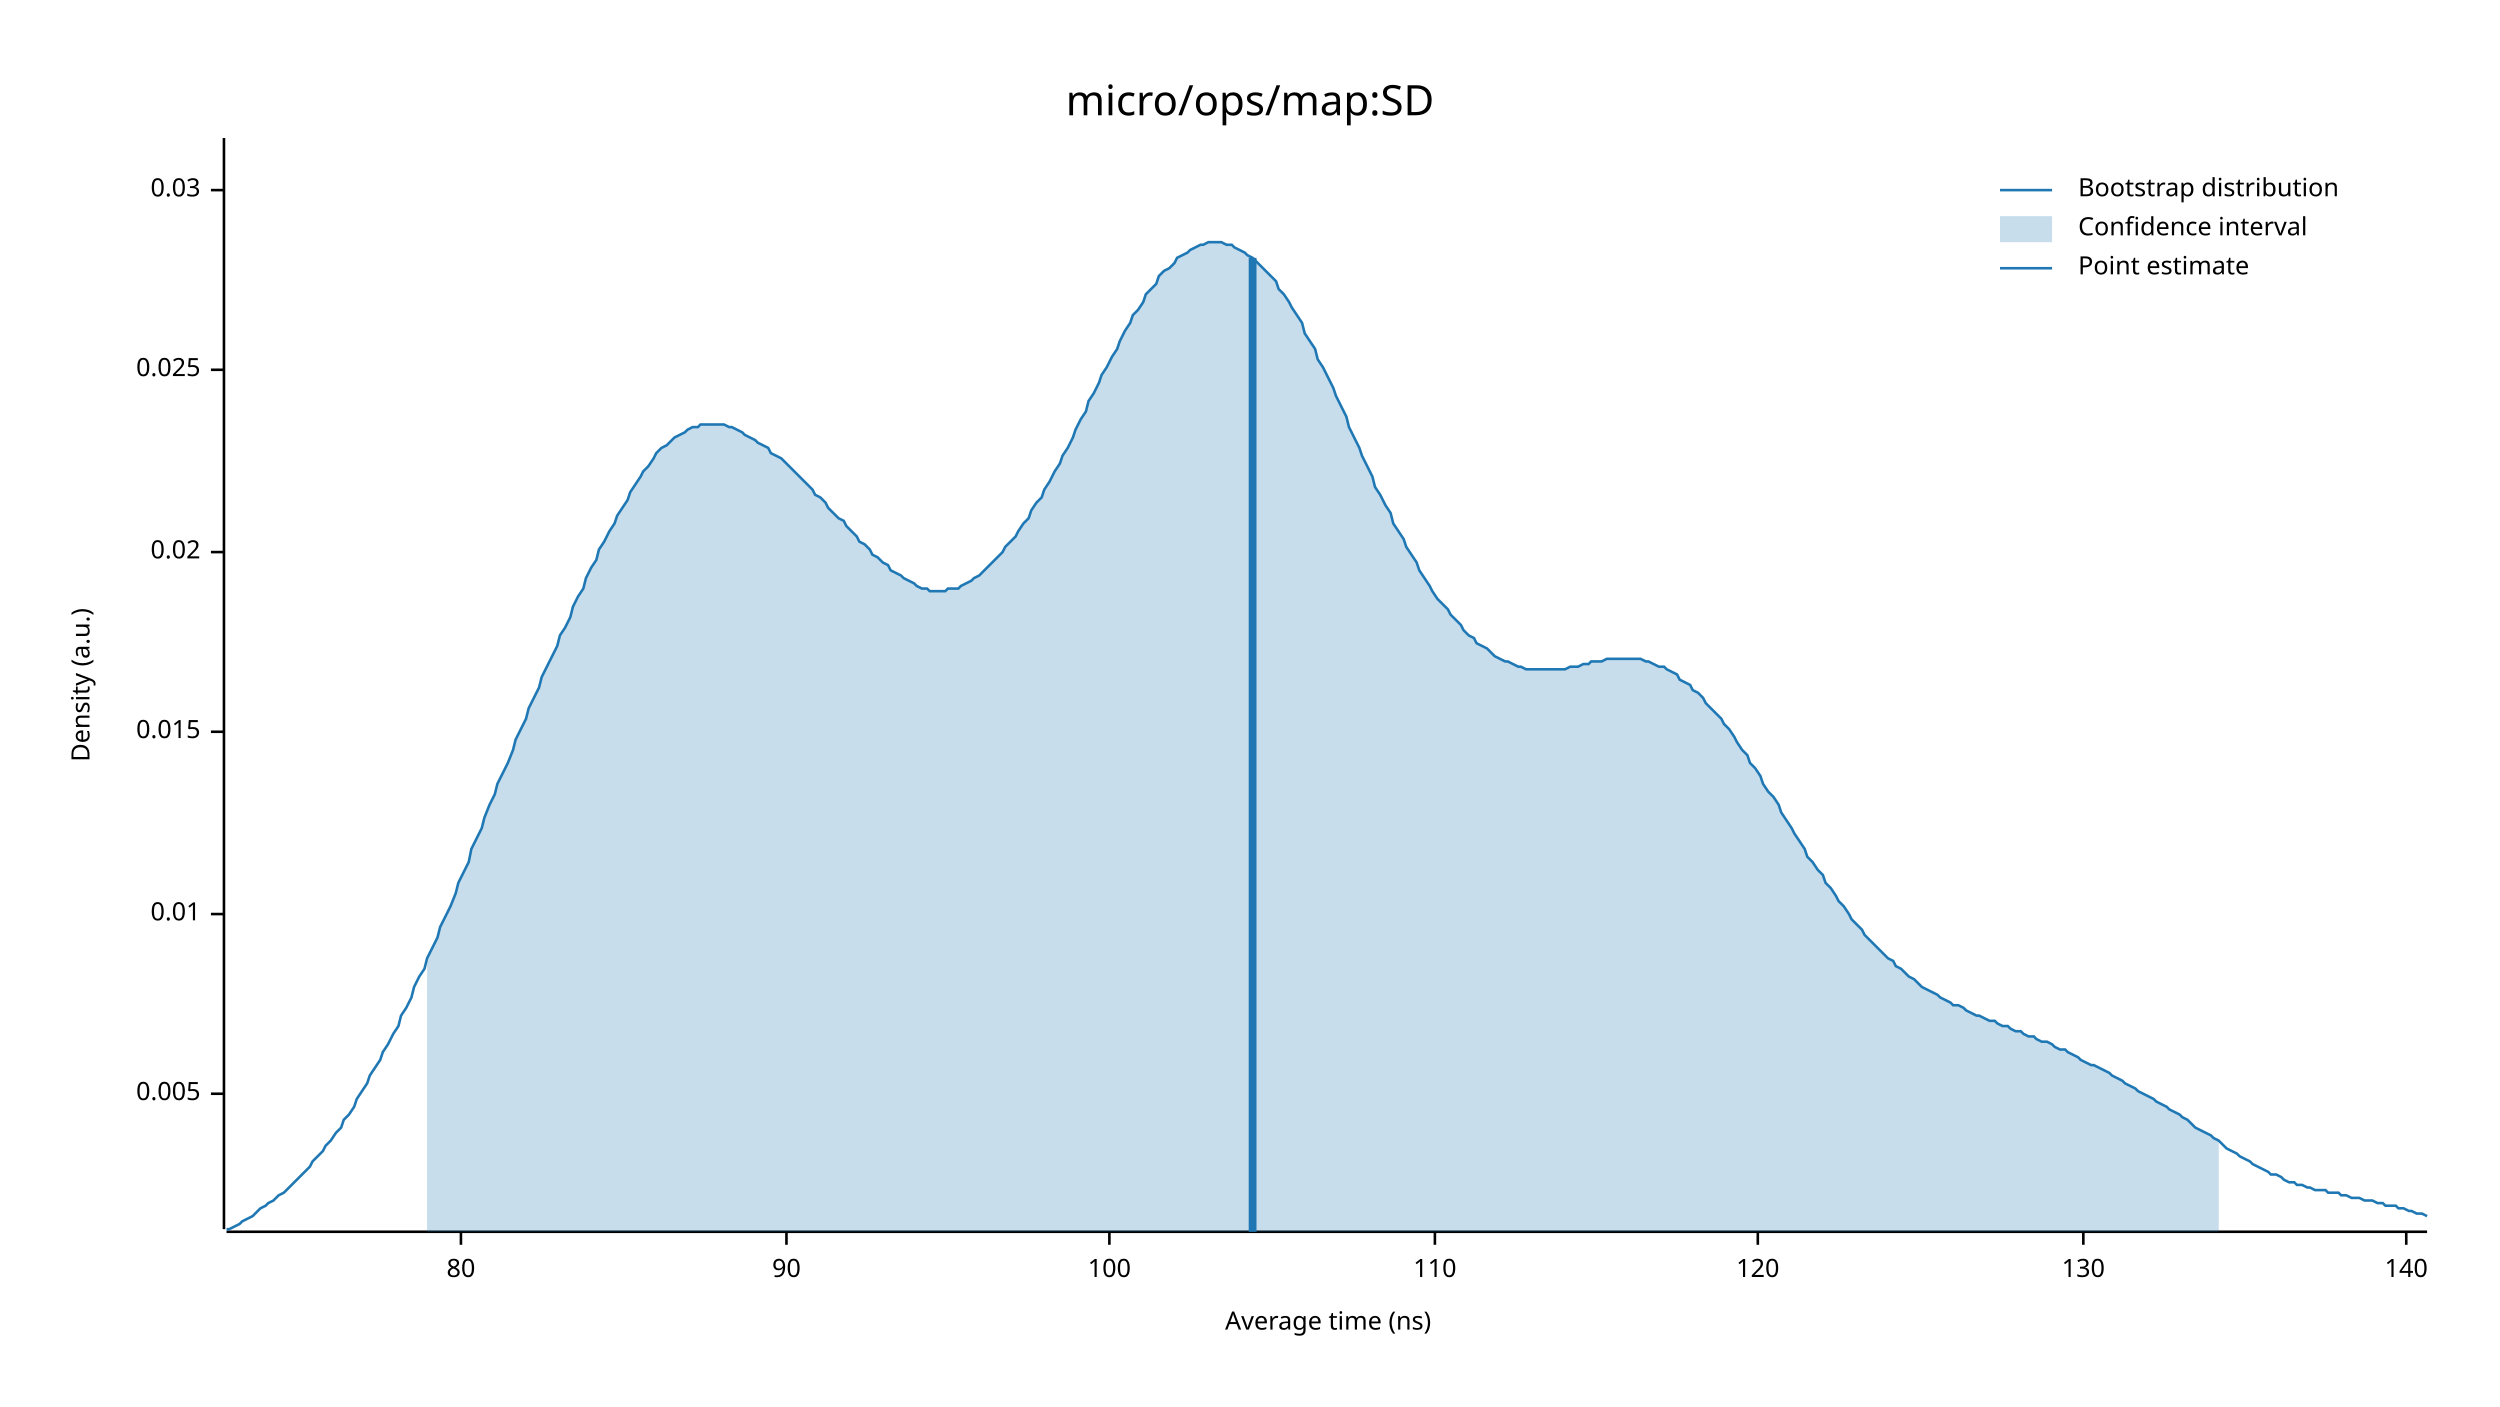
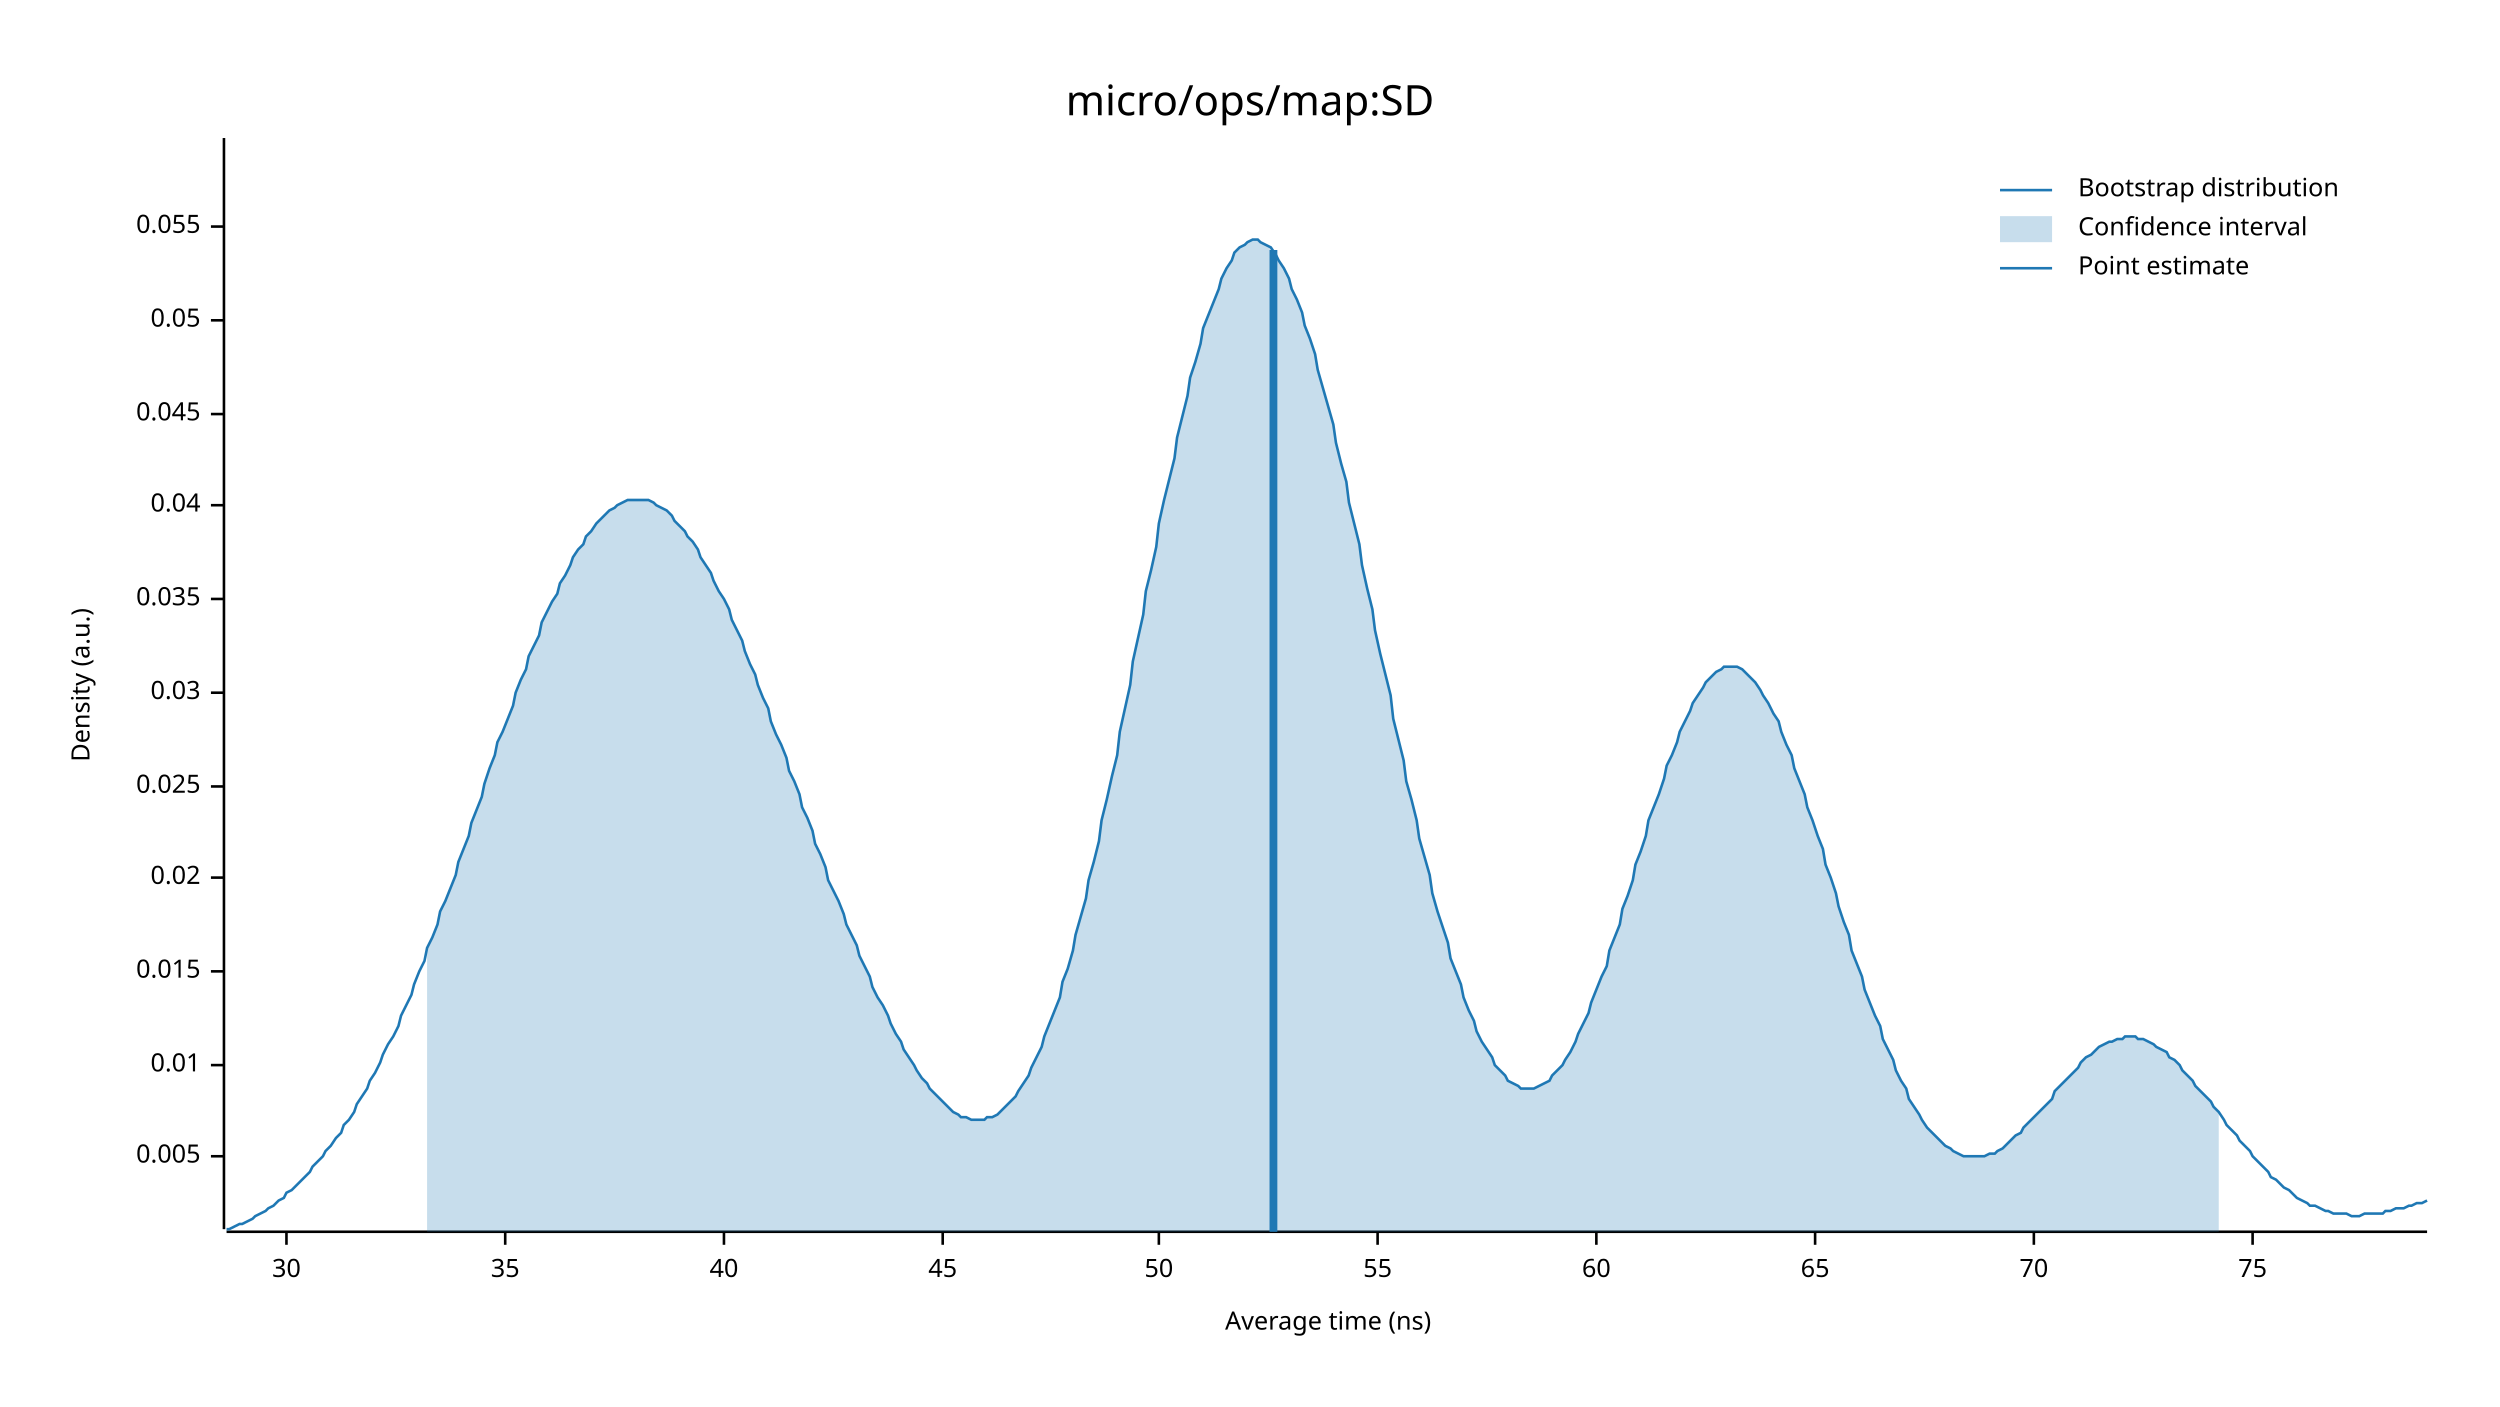
<svg xmlns="http://www.w3.org/2000/svg" width="960" height="540" viewBox="0 0 960 540">
  <text x="480" y="32" dy="0.76em" text-anchor="middle" font-family="sans-serif" font-size="16.129" opacity="1" fill="#000000">
micro/ops/map:SD
</text>
  <text x="27" y="263" dy="0.76em" text-anchor="middle" font-family="sans-serif" font-size="9.677" opacity="1" fill="#000000" transform="rotate(270, 27, 263)">
Density (a.u.)
</text>
  <text x="510" y="513" dy="-0.5ex" text-anchor="middle" font-family="sans-serif" font-size="9.677" opacity="1" fill="#000000">
Average time (ns)
</text>
  <polyline fill="none" opacity="1" stroke="#000000" stroke-width="1" points="86,53 86,472 " />
-   <text x="77" y="420" dy="0.5ex" text-anchor="end" font-family="sans-serif" font-size="9.677" opacity="1" fill="#000000">
+   <text x="77" y="444" dy="0.5ex" text-anchor="end" font-family="sans-serif" font-size="9.677" opacity="1" fill="#000000">
0.005
</text>
-   <polyline fill="none" opacity="1" stroke="#000000" stroke-width="1" points="81,420 86,420 " />
-   <text x="77" y="351" dy="0.5ex" text-anchor="end" font-family="sans-serif" font-size="9.677" opacity="1" fill="#000000">
+   <polyline fill="none" opacity="1" stroke="#000000" stroke-width="1" points="81,444 86,444 " />
+   <text x="77" y="409" dy="0.5ex" text-anchor="end" font-family="sans-serif" font-size="9.677" opacity="1" fill="#000000">
0.01
</text>
-   <polyline fill="none" opacity="1" stroke="#000000" stroke-width="1" points="81,351 86,351 " />
-   <text x="77" y="281" dy="0.5ex" text-anchor="end" font-family="sans-serif" font-size="9.677" opacity="1" fill="#000000">
+   <polyline fill="none" opacity="1" stroke="#000000" stroke-width="1" points="81,409 86,409 " />
+   <text x="77" y="373" dy="0.5ex" text-anchor="end" font-family="sans-serif" font-size="9.677" opacity="1" fill="#000000">
0.015
</text>
-   <polyline fill="none" opacity="1" stroke="#000000" stroke-width="1" points="81,281 86,281 " />
-   <text x="77" y="212" dy="0.5ex" text-anchor="end" font-family="sans-serif" font-size="9.677" opacity="1" fill="#000000">
+   <polyline fill="none" opacity="1" stroke="#000000" stroke-width="1" points="81,373 86,373 " />
+   <text x="77" y="337" dy="0.5ex" text-anchor="end" font-family="sans-serif" font-size="9.677" opacity="1" fill="#000000">
0.02
</text>
-   <polyline fill="none" opacity="1" stroke="#000000" stroke-width="1" points="81,212 86,212 " />
-   <text x="77" y="142" dy="0.5ex" text-anchor="end" font-family="sans-serif" font-size="9.677" opacity="1" fill="#000000">
+   <polyline fill="none" opacity="1" stroke="#000000" stroke-width="1" points="81,337 86,337 " />
+   <text x="77" y="302" dy="0.5ex" text-anchor="end" font-family="sans-serif" font-size="9.677" opacity="1" fill="#000000">
0.025
</text>
-   <polyline fill="none" opacity="1" stroke="#000000" stroke-width="1" points="81,142 86,142 " />
-   <text x="77" y="73" dy="0.5ex" text-anchor="end" font-family="sans-serif" font-size="9.677" opacity="1" fill="#000000">
+   <polyline fill="none" opacity="1" stroke="#000000" stroke-width="1" points="81,302 86,302 " />
+   <text x="77" y="266" dy="0.5ex" text-anchor="end" font-family="sans-serif" font-size="9.677" opacity="1" fill="#000000">
0.03
</text>
-   <polyline fill="none" opacity="1" stroke="#000000" stroke-width="1" points="81,73 86,73 " />
+   <polyline fill="none" opacity="1" stroke="#000000" stroke-width="1" points="81,266 86,266 " />
+   <text x="77" y="230" dy="0.5ex" text-anchor="end" font-family="sans-serif" font-size="9.677" opacity="1" fill="#000000">
+ 0.035
+ </text>
+   <polyline fill="none" opacity="1" stroke="#000000" stroke-width="1" points="81,230 86,230 " />
+   <text x="77" y="194" dy="0.5ex" text-anchor="end" font-family="sans-serif" font-size="9.677" opacity="1" fill="#000000">
+ 0.04
+ </text>
+   <polyline fill="none" opacity="1" stroke="#000000" stroke-width="1" points="81,194 86,194 " />
+   <text x="77" y="159" dy="0.5ex" text-anchor="end" font-family="sans-serif" font-size="9.677" opacity="1" fill="#000000">
+ 0.045
+ </text>
+   <polyline fill="none" opacity="1" stroke="#000000" stroke-width="1" points="81,159 86,159 " />
+   <text x="77" y="123" dy="0.5ex" text-anchor="end" font-family="sans-serif" font-size="9.677" opacity="1" fill="#000000">
+ 0.05
+ </text>
+   <polyline fill="none" opacity="1" stroke="#000000" stroke-width="1" points="81,123 86,123 " />
+   <text x="77" y="87" dy="0.5ex" text-anchor="end" font-family="sans-serif" font-size="9.677" opacity="1" fill="#000000">
+ 0.055
+ </text>
+   <polyline fill="none" opacity="1" stroke="#000000" stroke-width="1" points="81,87 86,87 " />
  <polyline fill="none" opacity="1" stroke="#000000" stroke-width="1" points="87,473 932,473 " />
-   <text x="177" y="483" dy="0.76em" text-anchor="middle" font-family="sans-serif" font-size="9.677" opacity="1" fill="#000000">
- 80
+   <text x="110" y="483" dy="0.76em" text-anchor="middle" font-family="sans-serif" font-size="9.677" opacity="1" fill="#000000">
+ 30
</text>
-   <polyline fill="none" opacity="1" stroke="#000000" stroke-width="1" points="177,473 177,478 " />
-   <text x="302" y="483" dy="0.76em" text-anchor="middle" font-family="sans-serif" font-size="9.677" opacity="1" fill="#000000">
- 90
+   <polyline fill="none" opacity="1" stroke="#000000" stroke-width="1" points="110,473 110,478 " />
+   <text x="194" y="483" dy="0.76em" text-anchor="middle" font-family="sans-serif" font-size="9.677" opacity="1" fill="#000000">
+ 35
</text>
-   <polyline fill="none" opacity="1" stroke="#000000" stroke-width="1" points="302,473 302,478 " />
-   <text x="426" y="483" dy="0.76em" text-anchor="middle" font-family="sans-serif" font-size="9.677" opacity="1" fill="#000000">
- 100
+   <polyline fill="none" opacity="1" stroke="#000000" stroke-width="1" points="194,473 194,478 " />
+   <text x="278" y="483" dy="0.76em" text-anchor="middle" font-family="sans-serif" font-size="9.677" opacity="1" fill="#000000">
+ 40
</text>
-   <polyline fill="none" opacity="1" stroke="#000000" stroke-width="1" points="426,473 426,478 " />
-   <text x="551" y="483" dy="0.76em" text-anchor="middle" font-family="sans-serif" font-size="9.677" opacity="1" fill="#000000">
- 110
+   <polyline fill="none" opacity="1" stroke="#000000" stroke-width="1" points="278,473 278,478 " />
+   <text x="362" y="483" dy="0.76em" text-anchor="middle" font-family="sans-serif" font-size="9.677" opacity="1" fill="#000000">
+ 45
</text>
-   <polyline fill="none" opacity="1" stroke="#000000" stroke-width="1" points="551,473 551,478 " />
-   <text x="675" y="483" dy="0.76em" text-anchor="middle" font-family="sans-serif" font-size="9.677" opacity="1" fill="#000000">
- 120
+   <polyline fill="none" opacity="1" stroke="#000000" stroke-width="1" points="362,473 362,478 " />
+   <text x="445" y="483" dy="0.76em" text-anchor="middle" font-family="sans-serif" font-size="9.677" opacity="1" fill="#000000">
+ 50
</text>
-   <polyline fill="none" opacity="1" stroke="#000000" stroke-width="1" points="675,473 675,478 " />
-   <text x="800" y="483" dy="0.76em" text-anchor="middle" font-family="sans-serif" font-size="9.677" opacity="1" fill="#000000">
- 130
+   <polyline fill="none" opacity="1" stroke="#000000" stroke-width="1" points="445,473 445,478 " />
+   <text x="529" y="483" dy="0.76em" text-anchor="middle" font-family="sans-serif" font-size="9.677" opacity="1" fill="#000000">
+ 55
</text>
-   <polyline fill="none" opacity="1" stroke="#000000" stroke-width="1" points="800,473 800,478 " />
-   <text x="924" y="483" dy="0.76em" text-anchor="middle" font-family="sans-serif" font-size="9.677" opacity="1" fill="#000000">
- 140
+   <polyline fill="none" opacity="1" stroke="#000000" stroke-width="1" points="529,473 529,478 " />
+   <text x="613" y="483" dy="0.76em" text-anchor="middle" font-family="sans-serif" font-size="9.677" opacity="1" fill="#000000">
+ 60
</text>
-   <polyline fill="none" opacity="1" stroke="#000000" stroke-width="1" points="924,473 924,478 " />
-   <polyline fill="none" opacity="1" stroke="#1F78B4" stroke-width="1" points="87,472 88,472 90,471 92,470 93,469 95,468 97,467 98,466 100,464 102,463 103,462 105,461 107,459 109,458 110,457 112,455 114,453 115,452 117,450 119,448 120,446 122,444 124,442 125,440 127,438 129,435 131,433 132,430 134,428 136,425 137,422 139,419 141,416 142,413 144,410 146,407 147,404 149,401 151,397 153,394 154,390 156,387 158,383 159,379 161,375 163,372 164,368 166,364 168,360 169,356 171,352 173,348 175,343 176,339 178,335 180,331 181,326 183,322 185,318 186,314 188,309 190,305 191,301 193,297 195,293 197,288 198,284 200,280 202,276 203,272 205,268 207,264 208,260 210,256 212,252 214,248 215,244 217,241 219,237 220,233 222,229 224,226 225,222 227,218 229,215 230,211 232,208 234,204 236,201 237,198 239,195 241,192 242,189 244,186 246,183 247,181 249,179 251,176 252,174 254,172 256,171 258,169 259,168 261,167 263,166 264,165 266,164 268,164 269,163 271,163 273,163 274,163 276,163 278,163 280,164 281,164 283,165 285,166 286,167 288,168 290,169 291,170 293,171 295,172 296,174 298,175 300,176 302,178 303,179 305,181 307,183 308,184 310,186 312,188 313,190 315,191 317,193 318,195 320,197 322,199 324,200 325,202 327,204 329,206 330,208 332,209 334,211 335,213 337,214 339,216 341,217 342,219 344,220 346,221 347,222 349,223 351,224 352,225 354,226 356,226 357,227 359,227 361,227 363,227 364,226 366,226 368,226 369,225 371,224 373,223 374,222 376,221 378,219 379,218 381,216 383,214 385,212 386,210 388,208 390,206 391,204 393,201 395,199 396,196 398,193 400,191 401,188 403,185 405,181 407,178 408,175 410,172 412,168 413,165 415,161 417,158 418,154 420,151 422,147 423,144 425,141 427,137 429,134 430,131 432,127 434,124 435,121 437,119 439,116 440,113 442,111 444,109 445,106 447,104 449,103 451,101 452,99 454,98 456,97 457,96 459,95 461,94 462,94 464,93 466,93 468,93 469,93 471,94 473,94 474,95 476,96 478,97 479,98 481,99 483,101 484,102 486,104 488,106 490,108 491,111 493,113 495,116 496,118 498,121 500,124 501,128 503,131 505,134 506,138 508,141 510,145 512,149 513,152 515,156 517,160 518,164 520,168 522,172 523,175 525,179 527,183 528,187 530,190 532,194 534,197 535,201 537,204 539,207 540,210 542,213 544,216 545,219 547,222 549,225 550,227 552,230 554,232 556,234 557,236 559,238 561,240 562,242 564,244 566,245 567,247 569,248 571,249 573,251 574,252 576,253 578,254 579,254 581,255 583,256 584,256 586,257 588,257 589,257 591,257 593,257 595,257 596,257 598,257 600,257 601,257 603,256 605,256 606,256 608,255 610,255 611,254 613,254 615,254 617,253 618,253 620,253 622,253 623,253 625,253 627,253 628,253 630,253 632,254 633,254 635,255 637,256 639,256 640,257 642,258 644,259 645,261 647,262 649,263 650,265 652,266 654,268 655,270 657,272 659,274 661,276 662,278 664,280 666,283 667,285 669,288 671,290 672,293 674,295 676,298 677,301 679,304 681,306 683,309 684,312 686,315 688,318 689,320 691,323 693,326 694,329 696,331 698,334 700,336 701,339 703,341 705,344 706,346 708,348 710,351 711,353 713,355 715,357 716,359 718,361 720,363 722,365 723,366 725,368 727,369 728,371 730,372 732,374 733,375 735,376 737,378 738,379 740,380 742,381 744,382 745,383 747,384 749,385 750,386 752,386 754,387 755,388 757,389 759,390 760,390 762,391 764,392 766,392 767,393 769,394 771,394 772,395 774,396 776,396 777,397 779,398 781,398 782,399 784,400 786,400 788,401 789,402 791,403 793,403 794,404 796,405 798,406 799,407 801,408 803,409 804,409 806,410 808,411 810,412 811,413 813,414 815,415 816,416 818,417 820,418 821,419 823,420 825,421 827,422 828,423 830,424 832,425 833,426 835,427 837,428 838,429 840,430 842,432 843,433 845,434 847,435 849,436 850,437 852,438 854,440 855,441 857,442 859,443 860,444 862,445 864,446 865,447 867,448 869,449 871,450 872,451 874,451 876,452 877,453 879,454 881,454 882,455 884,455 886,456 887,456 889,457 891,457 893,457 894,458 896,458 898,458 899,459 901,459 903,460 904,460 906,460 908,461 909,461 911,461 913,462 915,462 916,463 918,463 920,463 921,464 923,464 925,465 926,465 928,466 930,466 932,467 " />
-   <polygon opacity="0.25" fill="#1F78B4" points="164,368 166,364 168,360 169,356 171,352 173,348 175,343 176,339 178,335 180,331 181,326 183,322 185,318 186,314 188,309 190,305 191,301 193,297 195,293 197,288 198,284 200,280 202,276 203,272 205,268 207,264 208,260 210,256 212,252 214,248 215,244 217,241 219,237 220,233 222,229 224,226 225,222 227,218 229,215 230,211 232,208 234,204 236,201 237,198 239,195 241,192 242,189 244,186 246,183 247,181 249,179 251,176 252,174 254,172 256,171 258,169 259,168 261,167 263,166 264,165 266,164 268,164 269,163 271,163 273,163 274,163 276,163 278,163 280,164 281,164 283,165 285,166 286,167 288,168 290,169 291,170 293,171 295,172 296,174 298,175 300,176 302,178 303,179 305,181 307,183 308,184 310,186 312,188 313,190 315,191 317,193 318,195 320,197 322,199 324,200 325,202 327,204 329,206 330,208 332,209 334,211 335,213 337,214 339,216 341,217 342,219 344,220 346,221 347,222 349,223 351,224 352,225 354,226 356,226 357,227 359,227 361,227 363,227 364,226 366,226 368,226 369,225 371,224 373,223 374,222 376,221 378,219 379,218 381,216 383,214 385,212 386,210 388,208 390,206 391,204 393,201 395,199 396,196 398,193 400,191 401,188 403,185 405,181 407,178 408,175 410,172 412,168 413,165 415,161 417,158 418,154 420,151 422,147 423,144 425,141 427,137 429,134 430,131 432,127 434,124 435,121 437,119 439,116 440,113 442,111 444,109 445,106 447,104 449,103 451,101 452,99 454,98 456,97 457,96 459,95 461,94 462,94 464,93 466,93 468,93 469,93 471,94 473,94 474,95 476,96 478,97 479,98 481,99 483,101 484,102 486,104 488,106 490,108 491,111 493,113 495,116 496,118 498,121 500,124 501,128 503,131 505,134 506,138 508,141 510,145 512,149 513,152 515,156 517,160 518,164 520,168 522,172 523,175 525,179 527,183 528,187 530,190 532,194 534,197 535,201 537,204 539,207 540,210 542,213 544,216 545,219 547,222 549,225 550,227 552,230 554,232 556,234 557,236 559,238 561,240 562,242 564,244 566,245 567,247 569,248 571,249 573,251 574,252 576,253 578,254 579,254 581,255 583,256 584,256 586,257 588,257 589,257 591,257 593,257 595,257 596,257 598,257 600,257 601,257 603,256 605,256 606,256 608,255 610,255 611,254 613,254 615,254 617,253 618,253 620,253 622,253 623,253 625,253 627,253 628,253 630,253 632,254 633,254 635,255 637,256 639,256 640,257 642,258 644,259 645,261 647,262 649,263 650,265 652,266 654,268 655,270 657,272 659,274 661,276 662,278 664,280 666,283 667,285 669,288 671,290 672,293 674,295 676,298 677,301 679,304 681,306 683,309 684,312 686,315 688,318 689,320 691,323 693,326 694,329 696,331 698,334 700,336 701,339 703,341 705,344 706,346 708,348 710,351 711,353 713,355 715,357 716,359 718,361 720,363 722,365 723,366 725,368 727,369 728,371 730,372 732,374 733,375 735,376 737,378 738,379 740,380 742,381 744,382 745,383 747,384 749,385 750,386 752,386 754,387 755,388 757,389 759,390 760,390 762,391 764,392 766,392 767,393 769,394 771,394 772,395 774,396 776,396 777,397 779,398 781,398 782,399 784,400 786,400 788,401 789,402 791,403 793,403 794,404 796,405 798,406 799,407 801,408 803,409 804,409 806,410 808,411 810,412 811,413 813,414 815,415 816,416 818,417 820,418 821,419 823,420 825,421 827,422 828,423 830,424 832,425 833,426 835,427 837,428 838,429 840,430 842,432 843,433 845,434 847,435 849,436 850,437 852,438 852,473 164,473 " />
-   <polyline fill="none" opacity="1" stroke="#1F78B4" stroke-width="3" points="481,473 481,99 " />
+   <polyline fill="none" opacity="1" stroke="#000000" stroke-width="1" points="613,473 613,478 " />
+   <text x="697" y="483" dy="0.76em" text-anchor="middle" font-family="sans-serif" font-size="9.677" opacity="1" fill="#000000">
+ 65
+ </text>
+   <polyline fill="none" opacity="1" stroke="#000000" stroke-width="1" points="697,473 697,478 " />
+   <text x="781" y="483" dy="0.76em" text-anchor="middle" font-family="sans-serif" font-size="9.677" opacity="1" fill="#000000">
+ 70
+ </text>
+   <polyline fill="none" opacity="1" stroke="#000000" stroke-width="1" points="781,473 781,478 " />
+   <text x="865" y="483" dy="0.76em" text-anchor="middle" font-family="sans-serif" font-size="9.677" opacity="1" fill="#000000">
+ 75
+ </text>
+   <polyline fill="none" opacity="1" stroke="#000000" stroke-width="1" points="865,473 865,478 " />
+   <polyline fill="none" opacity="1" stroke="#1F78B4" stroke-width="1" points="87,472 88,472 90,471 92,470 93,470 95,469 97,468 98,467 100,466 102,465 103,464 105,463 107,461 109,460 110,458 112,457 114,455 115,454 117,452 119,450 120,448 122,446 124,444 125,442 127,440 129,437 131,435 132,432 134,430 136,427 137,424 139,421 141,418 142,415 144,412 146,408 147,405 149,401 151,398 153,394 154,390 156,386 158,382 159,378 161,373 163,369 164,364 166,360 168,355 169,350 171,346 173,341 175,336 176,331 178,326 180,321 181,316 183,311 185,306 186,301 188,295 190,290 191,285 193,281 195,276 197,271 198,266 200,261 202,257 203,252 205,248 207,244 208,239 210,235 212,231 214,228 215,224 217,221 219,217 220,214 222,211 224,209 225,206 227,204 229,201 230,200 232,198 234,196 236,195 237,194 239,193 241,192 242,192 244,192 246,192 247,192 249,192 251,193 252,194 254,195 256,196 258,198 259,200 261,202 263,204 264,206 266,208 268,211 269,214 271,217 273,220 274,223 276,227 278,230 280,234 281,238 283,242 285,246 286,250 288,255 290,259 291,263 293,268 295,272 296,277 298,282 300,286 302,291 303,296 305,300 307,305 308,310 310,314 312,319 313,324 315,328 317,333 318,338 320,342 322,346 324,351 325,355 327,359 329,363 330,367 332,371 334,375 335,379 337,383 339,386 341,390 342,393 344,397 346,400 347,403 349,406 351,409 352,411 354,414 356,416 357,418 359,420 361,422 363,424 364,425 366,427 368,428 369,429 371,429 373,430 374,430 376,430 378,430 379,429 381,429 383,428 385,426 386,425 388,423 390,421 391,419 393,416 395,413 396,410 398,406 400,402 401,398 403,393 405,388 407,383 408,377 410,372 412,365 413,359 415,352 417,345 418,338 420,331 422,323 423,315 425,307 427,298 429,290 430,281 432,272 434,263 435,254 437,245 439,236 440,227 442,219 444,210 445,201 447,192 449,184 451,176 452,168 454,160 456,152 457,145 459,139 461,132 462,126 464,121 466,116 468,111 469,107 471,103 473,100 474,97 476,95 478,94 479,93 481,92 483,92 484,93 486,94 488,95 490,98 491,100 493,103 495,107 496,111 498,115 500,120 501,125 503,130 505,136 506,142 508,149 510,156 512,163 513,170 515,178 517,185 518,193 520,201 522,209 523,217 525,226 527,234 528,242 530,251 532,259 534,267 535,276 537,284 539,292 540,300 542,307 544,315 545,322 547,329 549,336 550,343 552,350 554,356 556,362 557,368 559,373 561,378 562,383 564,388 566,392 567,396 569,400 571,403 573,406 574,409 576,411 578,413 579,415 581,416 583,417 584,418 586,418 588,418 589,418 591,417 593,416 595,415 596,413 598,411 600,409 601,407 603,404 605,400 606,397 608,393 610,389 611,385 613,380 615,375 617,371 618,365 620,360 622,355 623,349 625,344 627,338 628,332 630,327 632,321 633,315 635,310 637,305 639,299 640,294 642,290 644,285 645,281 647,277 649,273 650,270 652,267 654,264 655,262 657,260 659,258 661,257 662,256 664,256 666,256 667,256 669,257 671,259 672,260 674,262 676,265 677,267 679,270 681,274 683,277 684,281 686,286 688,290 689,295 691,300 693,305 694,310 696,315 698,321 700,326 701,332 703,337 705,343 706,348 708,354 710,359 711,365 713,370 715,375 716,380 718,385 720,390 722,394 723,399 725,403 727,407 728,411 730,415 732,418 733,422 735,425 737,428 738,430 740,433 742,435 744,437 745,438 747,440 749,441 750,442 752,443 754,444 755,444 757,444 759,444 760,444 762,444 764,443 766,443 767,442 769,441 771,439 772,438 774,436 776,435 777,433 779,431 781,429 782,428 784,426 786,424 788,422 789,419 791,417 793,415 794,414 796,412 798,410 799,408 801,406 803,405 804,404 806,402 808,401 810,400 811,400 813,399 815,399 816,398 818,398 820,398 821,399 823,399 825,400 827,401 828,402 830,403 832,404 833,406 835,407 837,409 838,411 840,413 842,415 843,417 845,419 847,421 849,423 850,425 852,427 854,430 855,432 857,434 859,436 860,438 862,440 864,442 865,444 867,446 869,448 871,450 872,452 874,453 876,455 877,456 879,457 881,459 882,460 884,461 886,462 887,463 889,463 891,464 893,465 894,465 896,466 898,466 899,466 901,466 903,467 904,467 906,467 908,466 909,466 911,466 913,466 915,466 916,465 918,465 920,464 921,464 923,464 925,463 926,463 928,462 930,462 932,461 " />
+   <polygon opacity="0.25" fill="#1F78B4" points="164,364 166,360 168,355 169,350 171,346 173,341 175,336 176,331 178,326 180,321 181,316 183,311 185,306 186,301 188,295 190,290 191,285 193,281 195,276 197,271 198,266 200,261 202,257 203,252 205,248 207,244 208,239 210,235 212,231 214,228 215,224 217,221 219,217 220,214 222,211 224,209 225,206 227,204 229,201 230,200 232,198 234,196 236,195 237,194 239,193 241,192 242,192 244,192 246,192 247,192 249,192 251,193 252,194 254,195 256,196 258,198 259,200 261,202 263,204 264,206 266,208 268,211 269,214 271,217 273,220 274,223 276,227 278,230 280,234 281,238 283,242 285,246 286,250 288,255 290,259 291,263 293,268 295,272 296,277 298,282 300,286 302,291 303,296 305,300 307,305 308,310 310,314 312,319 313,324 315,328 317,333 318,338 320,342 322,346 324,351 325,355 327,359 329,363 330,367 332,371 334,375 335,379 337,383 339,386 341,390 342,393 344,397 346,400 347,403 349,406 351,409 352,411 354,414 356,416 357,418 359,420 361,422 363,424 364,425 366,427 368,428 369,429 371,429 373,430 374,430 376,430 378,430 379,429 381,429 383,428 385,426 386,425 388,423 390,421 391,419 393,416 395,413 396,410 398,406 400,402 401,398 403,393 405,388 407,383 408,377 410,372 412,365 413,359 415,352 417,345 418,338 420,331 422,323 423,315 425,307 427,298 429,290 430,281 432,272 434,263 435,254 437,245 439,236 440,227 442,219 444,210 445,201 447,192 449,184 451,176 452,168 454,160 456,152 457,145 459,139 461,132 462,126 464,121 466,116 468,111 469,107 471,103 473,100 474,97 476,95 478,94 479,93 481,92 483,92 484,93 486,94 488,95 490,98 491,100 493,103 495,107 496,111 498,115 500,120 501,125 503,130 505,136 506,142 508,149 510,156 512,163 513,170 515,178 517,185 518,193 520,201 522,209 523,217 525,226 527,234 528,242 530,251 532,259 534,267 535,276 537,284 539,292 540,300 542,307 544,315 545,322 547,329 549,336 550,343 552,350 554,356 556,362 557,368 559,373 561,378 562,383 564,388 566,392 567,396 569,400 571,403 573,406 574,409 576,411 578,413 579,415 581,416 583,417 584,418 586,418 588,418 589,418 591,417 593,416 595,415 596,413 598,411 600,409 601,407 603,404 605,400 606,397 608,393 610,389 611,385 613,380 615,375 617,371 618,365 620,360 622,355 623,349 625,344 627,338 628,332 630,327 632,321 633,315 635,310 637,305 639,299 640,294 642,290 644,285 645,281 647,277 649,273 650,270 652,267 654,264 655,262 657,260 659,258 661,257 662,256 664,256 666,256 667,256 669,257 671,259 672,260 674,262 676,265 677,267 679,270 681,274 683,277 684,281 686,286 688,290 689,295 691,300 693,305 694,310 696,315 698,321 700,326 701,332 703,337 705,343 706,348 708,354 710,359 711,365 713,370 715,375 716,380 718,385 720,390 722,394 723,399 725,403 727,407 728,411 730,415 732,418 733,422 735,425 737,428 738,430 740,433 742,435 744,437 745,438 747,440 749,441 750,442 752,443 754,444 755,444 757,444 759,444 760,444 762,444 764,443 766,443 767,442 769,441 771,439 772,438 774,436 776,435 777,433 779,431 781,429 782,428 784,426 786,424 788,422 789,419 791,417 793,415 794,414 796,412 798,410 799,408 801,406 803,405 804,404 806,402 808,401 810,400 811,400 813,399 815,399 816,398 818,398 820,398 821,399 823,399 825,400 827,401 828,402 830,403 832,404 833,406 835,407 837,409 838,411 840,413 842,415 843,417 845,419 847,421 849,423 850,425 852,427 852,473 164,473 " />
+   <polyline fill="none" opacity="1" stroke="#1F78B4" stroke-width="3" points="489,473 489,96 " />
  <text x="798" y="68" dy="0.76em" text-anchor="start" font-family="sans-serif" font-size="9.677" opacity="1" fill="#000000">
Bootstrap distribution
</text>
  <text x="798" y="83" dy="0.76em" text-anchor="start" font-family="sans-serif" font-size="9.677" opacity="1" fill="#000000">
Confidence interval
</text>
  <text x="798" y="98" dy="0.76em" text-anchor="start" font-family="sans-serif" font-size="9.677" opacity="1" fill="#000000">
Point estimate
</text>
  <polyline fill="none" opacity="1" stroke="#1F78B4" stroke-width="1" points="768,73 788,73 " />
  <rect x="768" y="83" width="20" height="10" opacity="0.25" fill="#1F78B4" stroke="none" />
  <polyline fill="none" opacity="1" stroke="#1F78B4" stroke-width="1" points="768,103 788,103 " />
</svg>
